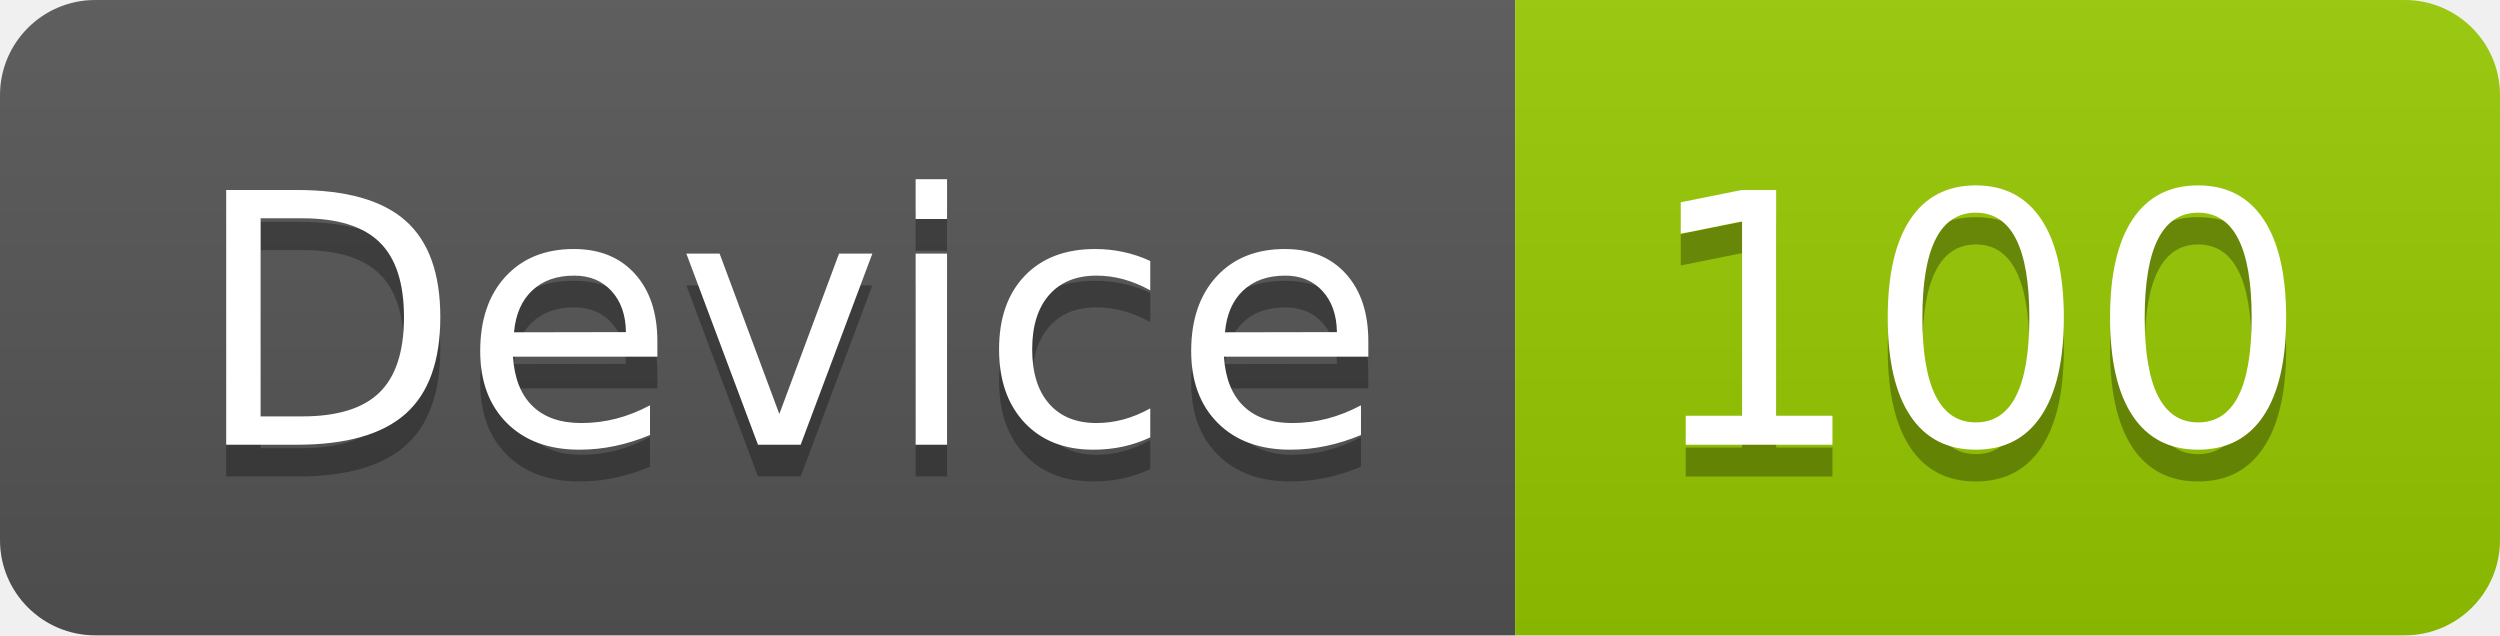
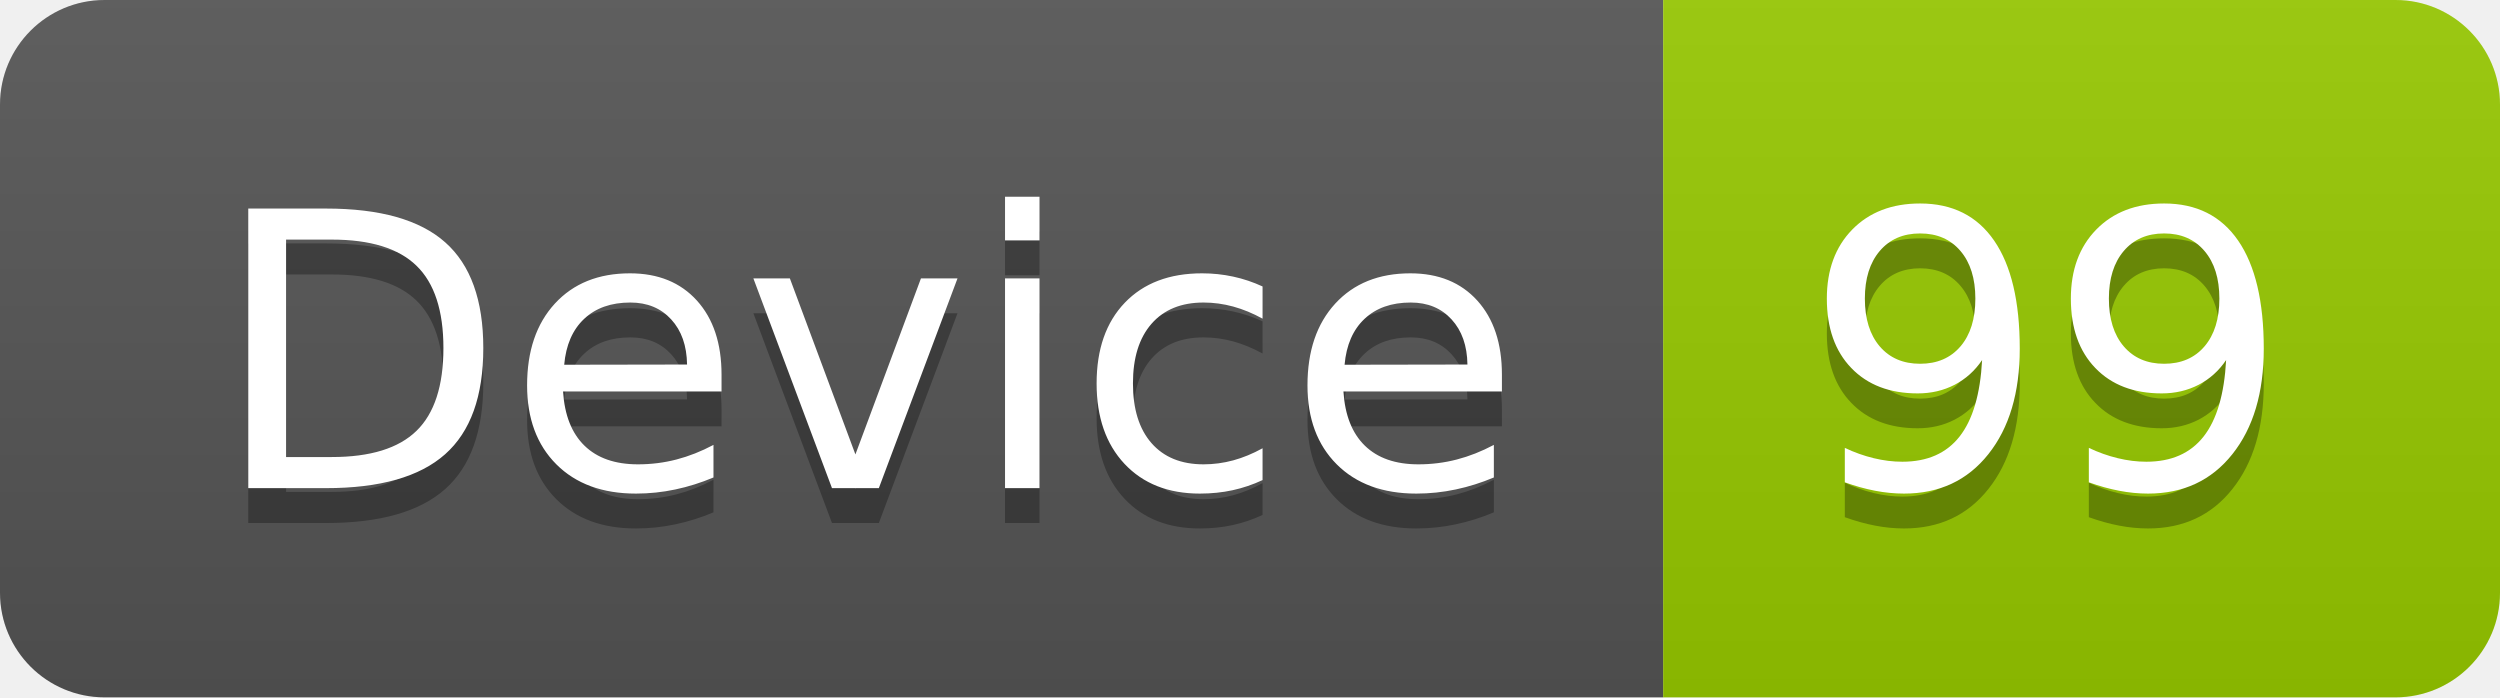
- <svg xmlns="http://www.w3.org/2000/svg" width="78.7" height="20">
+ <svg xmlns="http://www.w3.org/2000/svg" width="71.7" height="20">
  <linearGradient id="smooth" x2="0" y2="100%">
    <stop offset="0" stop-color="#bbb" stop-opacity=".1" />
    <stop offset="1" stop-opacity=".1" />
  </linearGradient>
  <clipPath id="round">
-     <rect width="78.7" height="20" rx="3" fill="#fff" />
+     <rect width="71.7" height="20" rx="3" fill="#fff" />
  </clipPath>
  <g clip-path="url(#round)">
    <rect width="47.7" height="20" fill="#555" />
-     <rect x="47.7" width="31.0" height="20" fill="#97CA00" />
-     <rect width="78.7" height="20" fill="url(#smooth)" />
+     <rect x="47.7" width="24.0" height="20" fill="#97CA00" />
+     <rect width="71.7" height="20" fill="url(#smooth)" />
  </g>
  <g fill="#fff" text-anchor="middle" font-family="DejaVu Sans,Verdana,Geneva,sans-serif" font-size="110">
    <text x="248.5" y="150" fill="#010101" fill-opacity=".3" transform="scale(0.1)" textLength="377.0" lengthAdjust="spacing">Device</text>
    <text x="248.5" y="140" transform="scale(0.1)" textLength="377.0" lengthAdjust="spacing">Device</text>
-     <text x="622.0" y="150" fill="#010101" fill-opacity=".3" transform="scale(0.1)" textLength="210.0" lengthAdjust="spacing">100</text>
-     <text x="622.0" y="140" transform="scale(0.1)" textLength="210.0" lengthAdjust="spacing">100</text>
+     <text x="587.0" y="150" fill="#010101" fill-opacity=".3" transform="scale(0.1)" textLength="140.0" lengthAdjust="spacing">99</text>
+     <text x="587.0" y="140" transform="scale(0.1)" textLength="140.0" lengthAdjust="spacing">99</text>
  </g>
</svg>
